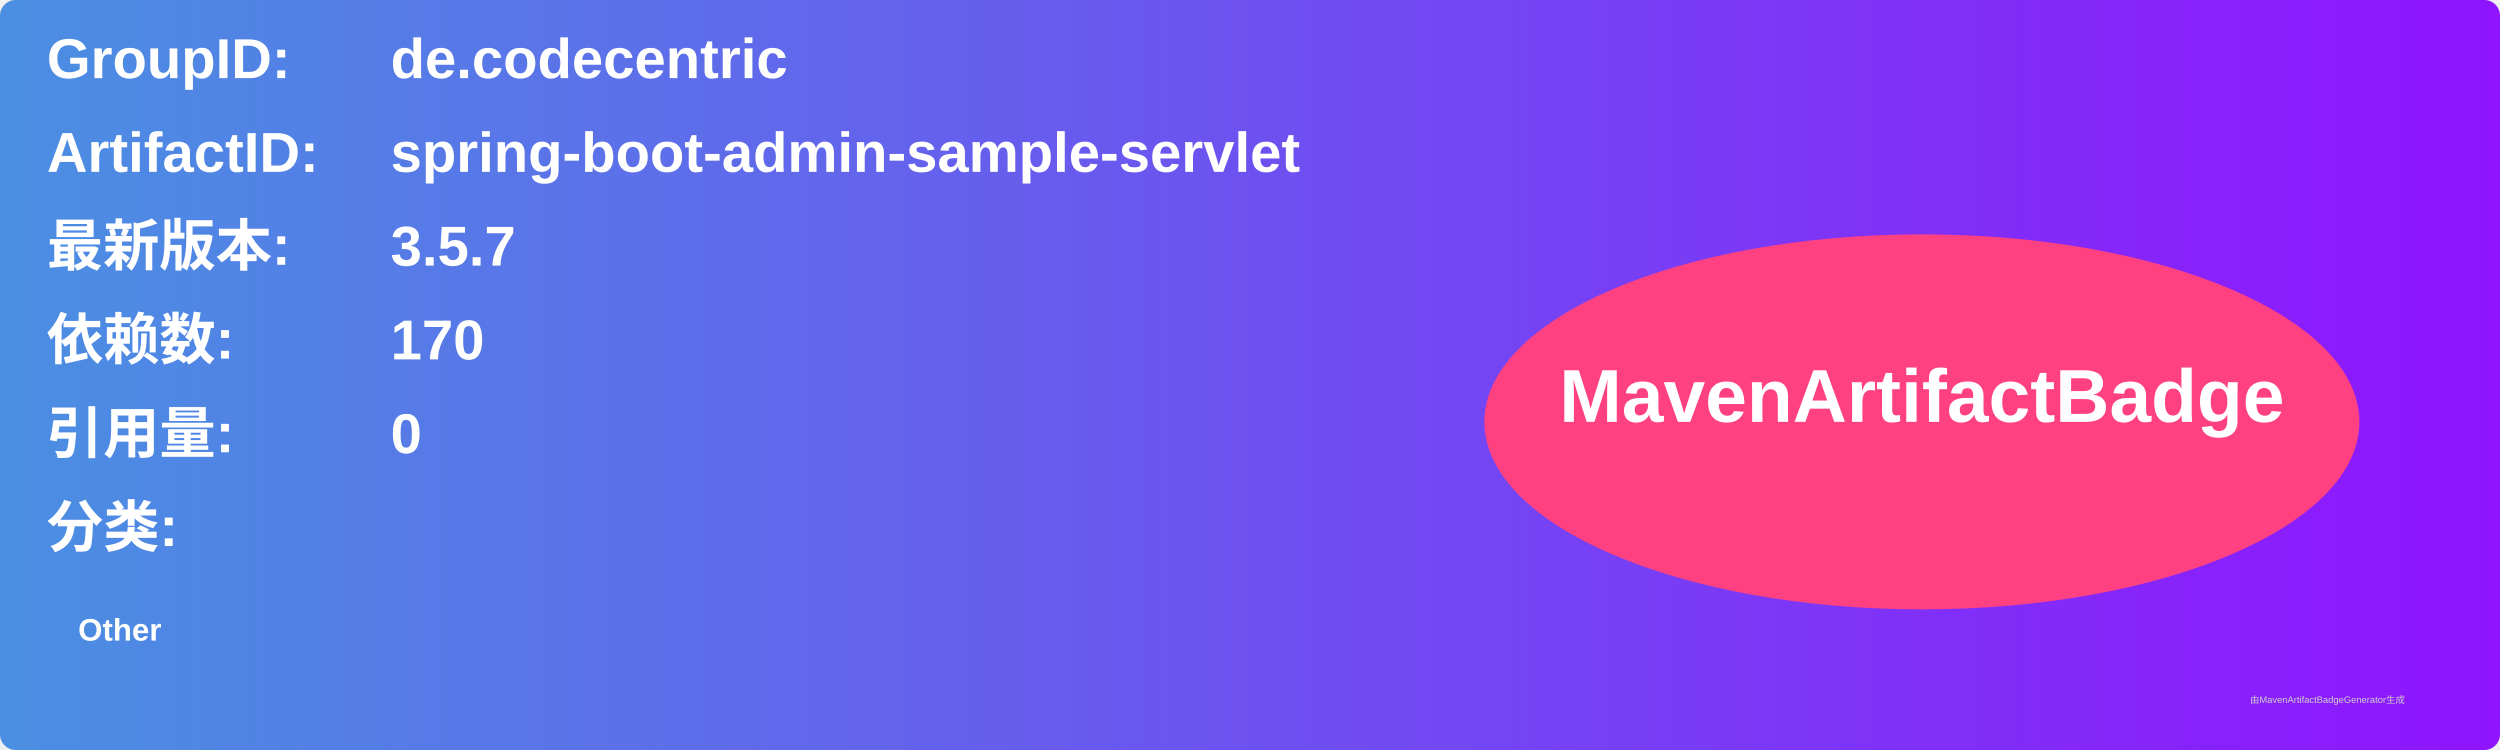
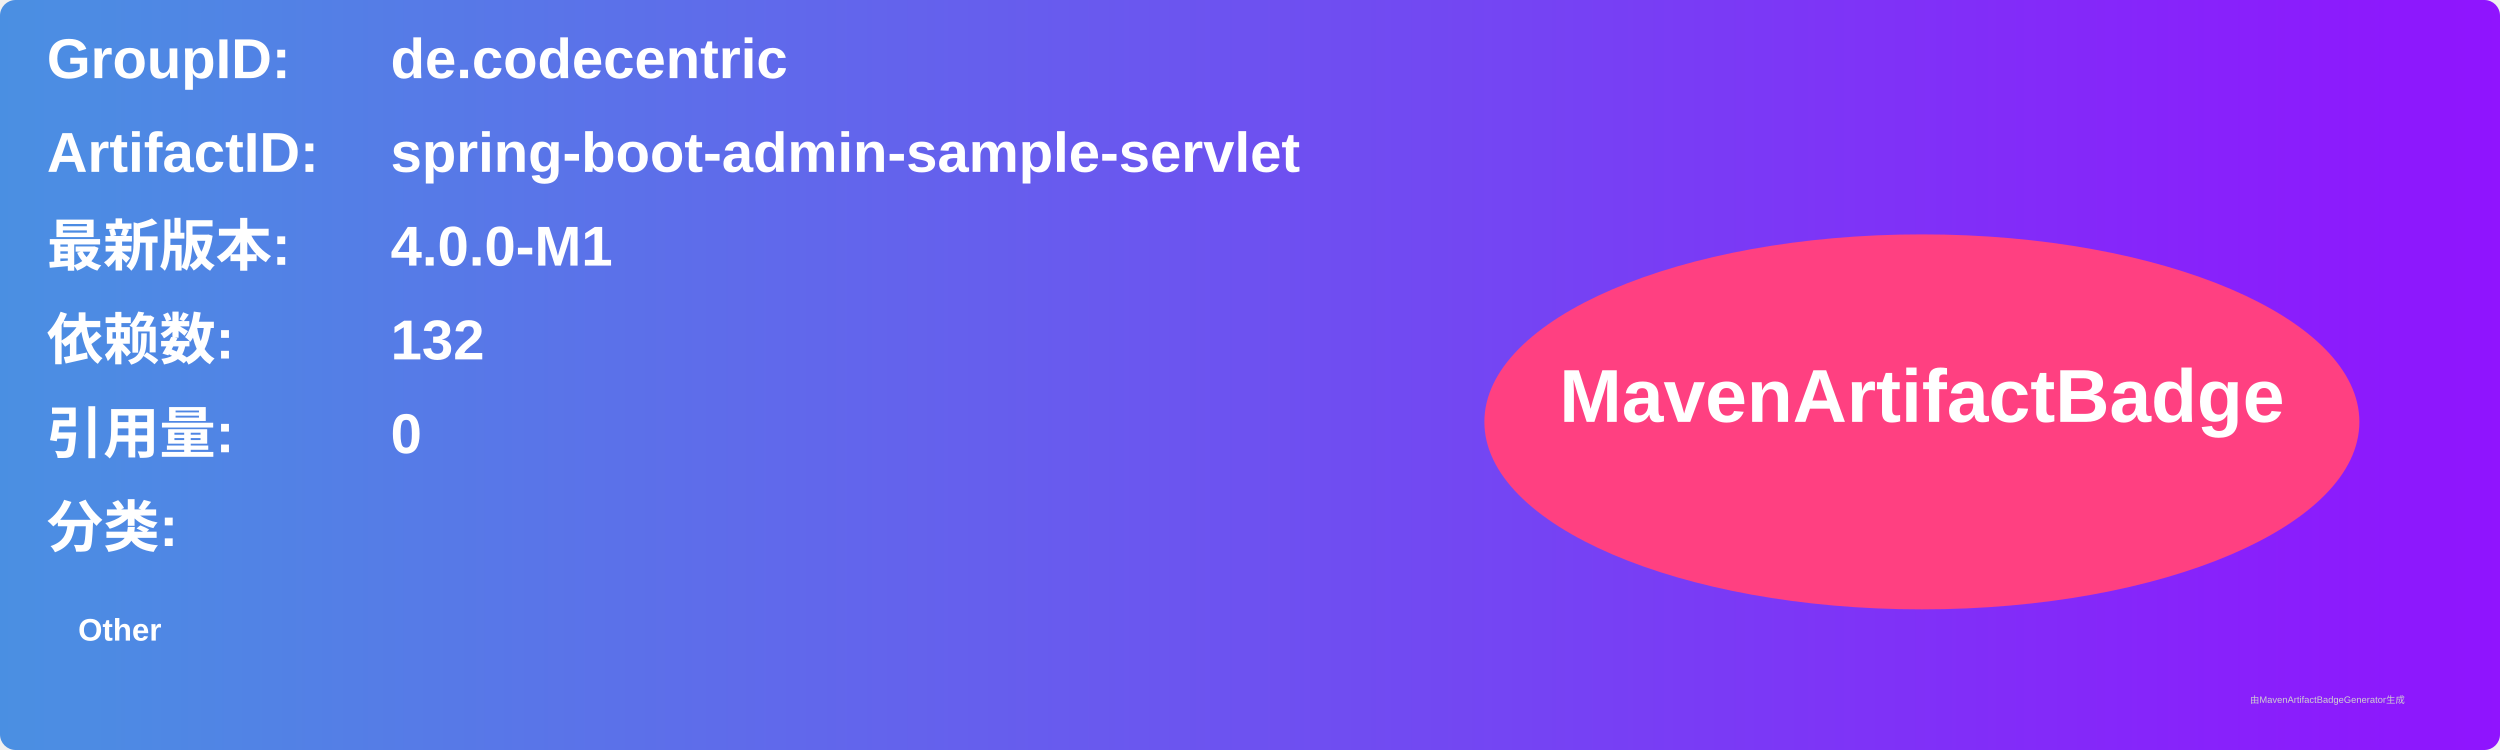
<svg xmlns="http://www.w3.org/2000/svg" width="800" height="240" viewBox="0 0 800 240">
  <linearGradient id="grad" x1="0%" y1="0%" x2="100%" y2="0%">
    <stop offset="0%" stop-color="#4a90e2" />
    <stop offset="100%" stop-color="#9013fe" />
  </linearGradient>
  <rect width="100%" height="100%" rx="5" ry="5" fill="url(#grad)" />
  <g transform="translate(15, 15)">
    <text x="0" y="10" font-family="Arial" font-size="18" fill="white" font-weight="bold" width="260">GroupID:</text>
    <text x="110" y="10" font-family="Arial" font-size="18" fill="white" font-weight="bold" width="460">de.codecentric</text>
    <text x="0" y="40" font-family="Arial" font-size="18" fill="white" font-weight="bold" width="260">ArtifactID:</text>
    <text x="110" y="40" font-family="Arial" font-size="18" fill="white" font-weight="bold" width="460">spring-boot-admin-sample-servlet</text>
    <text x="0" y="70" font-family="Arial" font-size="18" fill="white" font-weight="bold">最新版本:</text>
    <text x="110" y="70" font-family="Arial" font-size="18" fill="white" font-weight="bold">
-       <tspan font-weight="bold">3.5.7</tspan>
+       <tspan font-weight="bold">4.0.0-M1</tspan>
    </text>
    <text x="0" y="100" font-family="Arial" font-size="18" fill="white" font-weight="bold">依赖数: </text>
    <text x="110" y="100" font-family="Arial" font-size="18" fill="white">
-       <tspan font-weight="bold">170</tspan>
+       <tspan font-weight="bold">132</tspan>
    </text>
    <text x="0" y="130" font-family="Arial" font-size="18" fill="white" font-weight="bold">引用量: </text>
    <text x="110" y="130" font-family="Arial" font-size="18" fill="white">
      <tspan font-weight="bold">0</tspan>
    </text>
    <text x="0" y="160" font-family="Arial" font-size="18" fill="white" font-weight="bold">分类:</text>
    <text x="10" y="190" font-family="Arial" font-size="10" fill="white">
      <tspan font-weight="bold">Other</tspan>
    </text>
    <ellipse cx="600" cy="120" rx="140" ry="60" fill="#ff4081" />
    <text x="600" y="120" text-anchor="middle" font-family="Arial" font-size="24" fill="white" font-weight="bold">MavenArtifactBadge</text>
  </g>
  <text x="720" y="225" font-family="Arial" font-size="3" fill="#d0d0d0">由MavenArtifactBadgeGenerator生成</text>
</svg>
